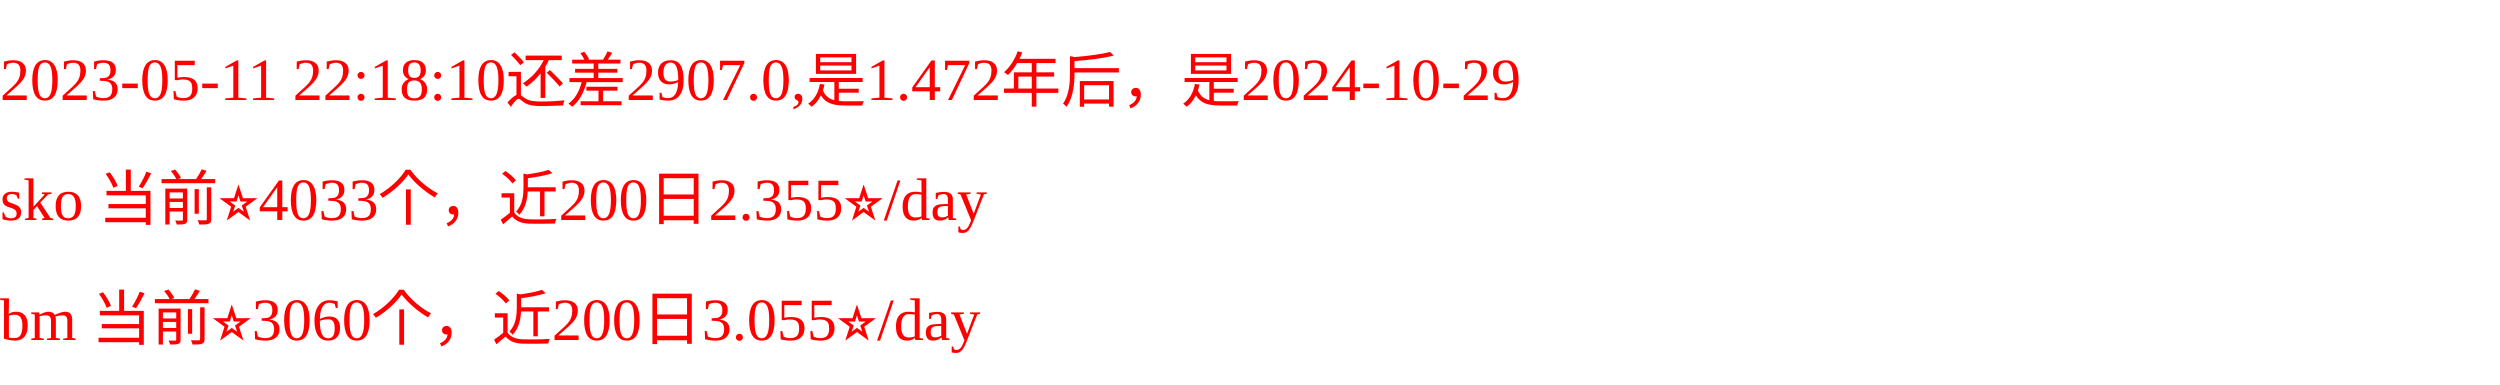
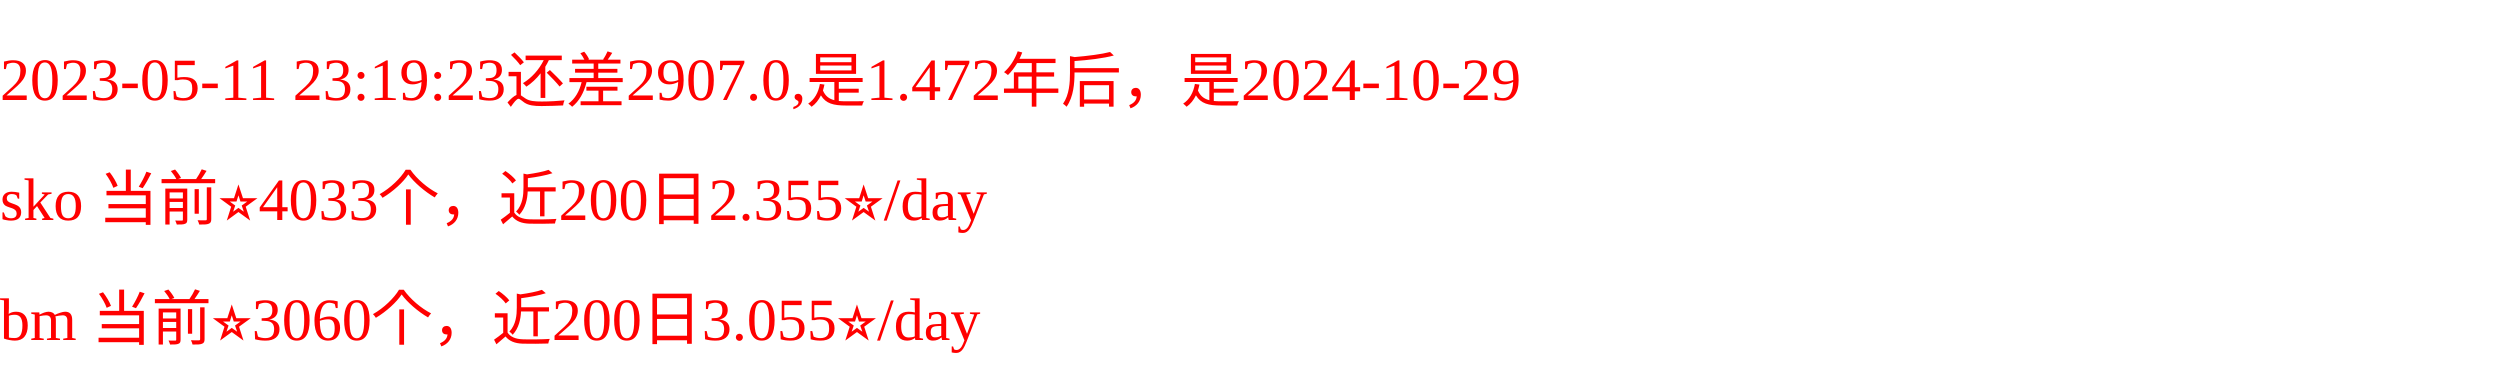
<svg xmlns="http://www.w3.org/2000/svg" width="500px" height="77px" fill="red">
-   <text y="20" fill="red">2023-05-11 22:18:10还差2907.0,是1.472年后，是2024-10-29</text>
+   <text y="20" fill="red">2023-05-11 23:19:23还差2907.0,是1.472年后，是2024-10-29</text>
  <text y="44" fill="red">sko 当前⭐️4033个，近200日2.355⭐️/day</text>
  <text y="68" fill="red">bm 当前⭐️3060个，近200日3.055⭐️/day</text>
</svg>
